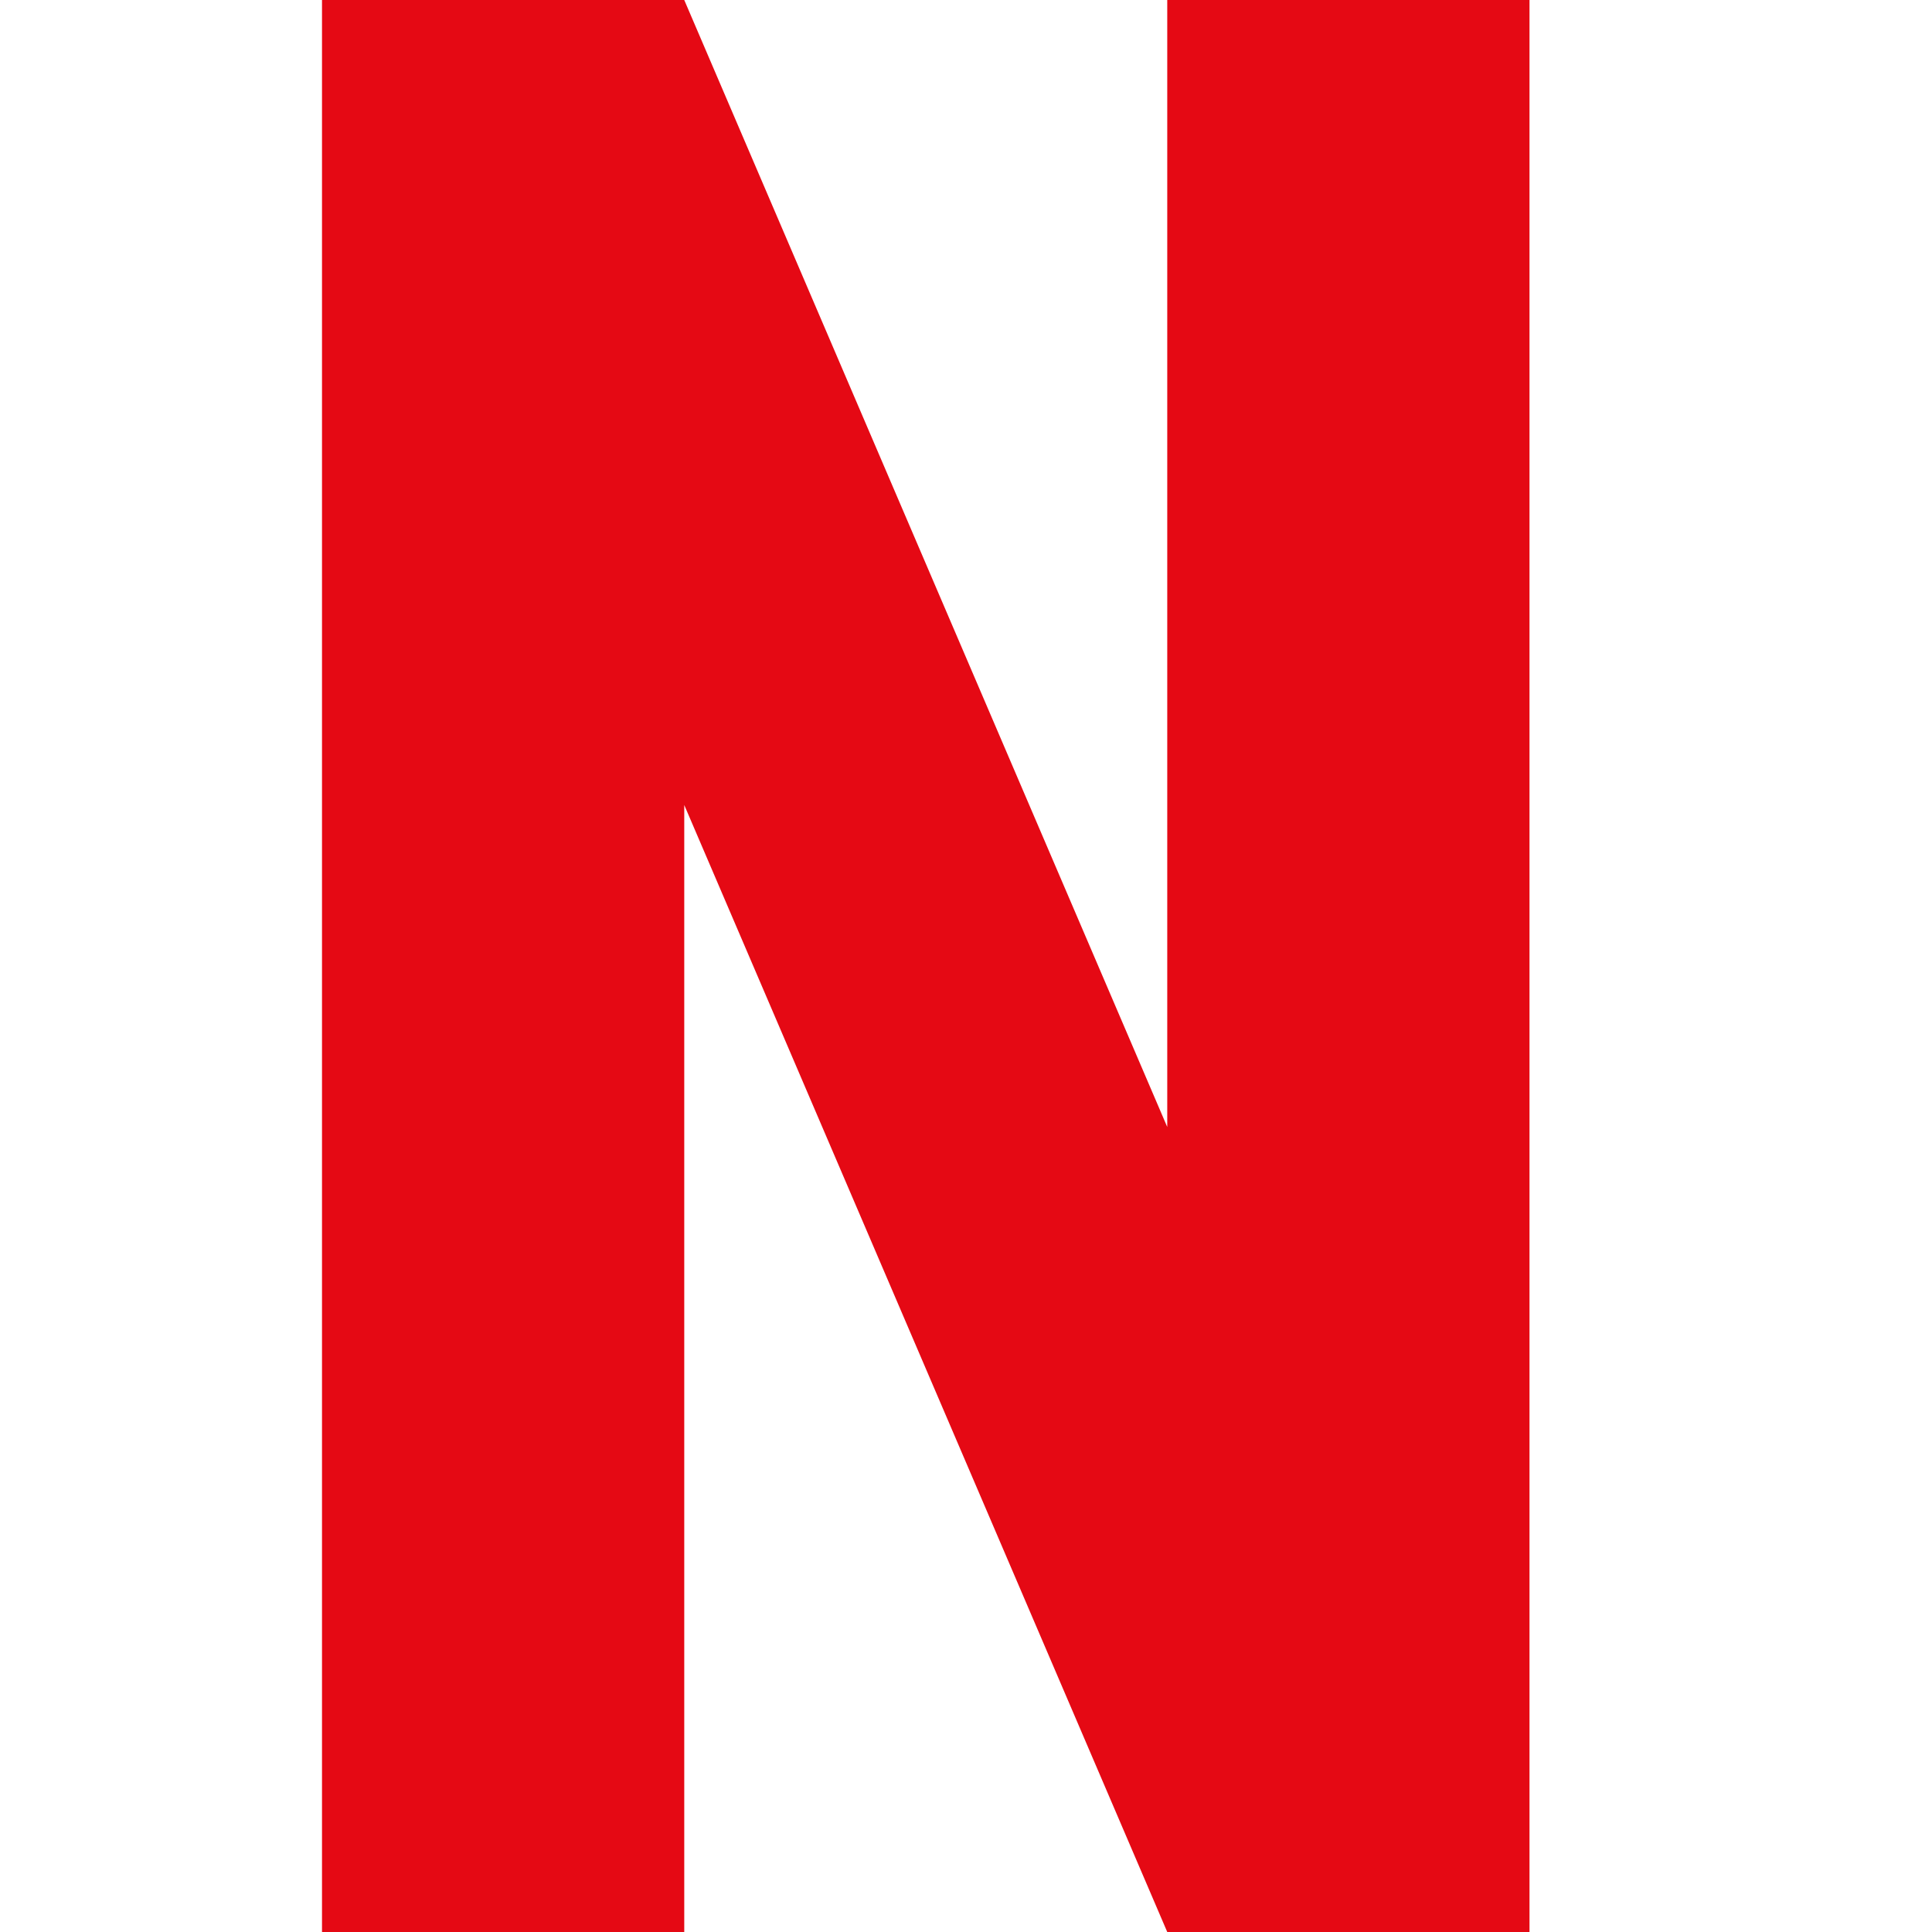
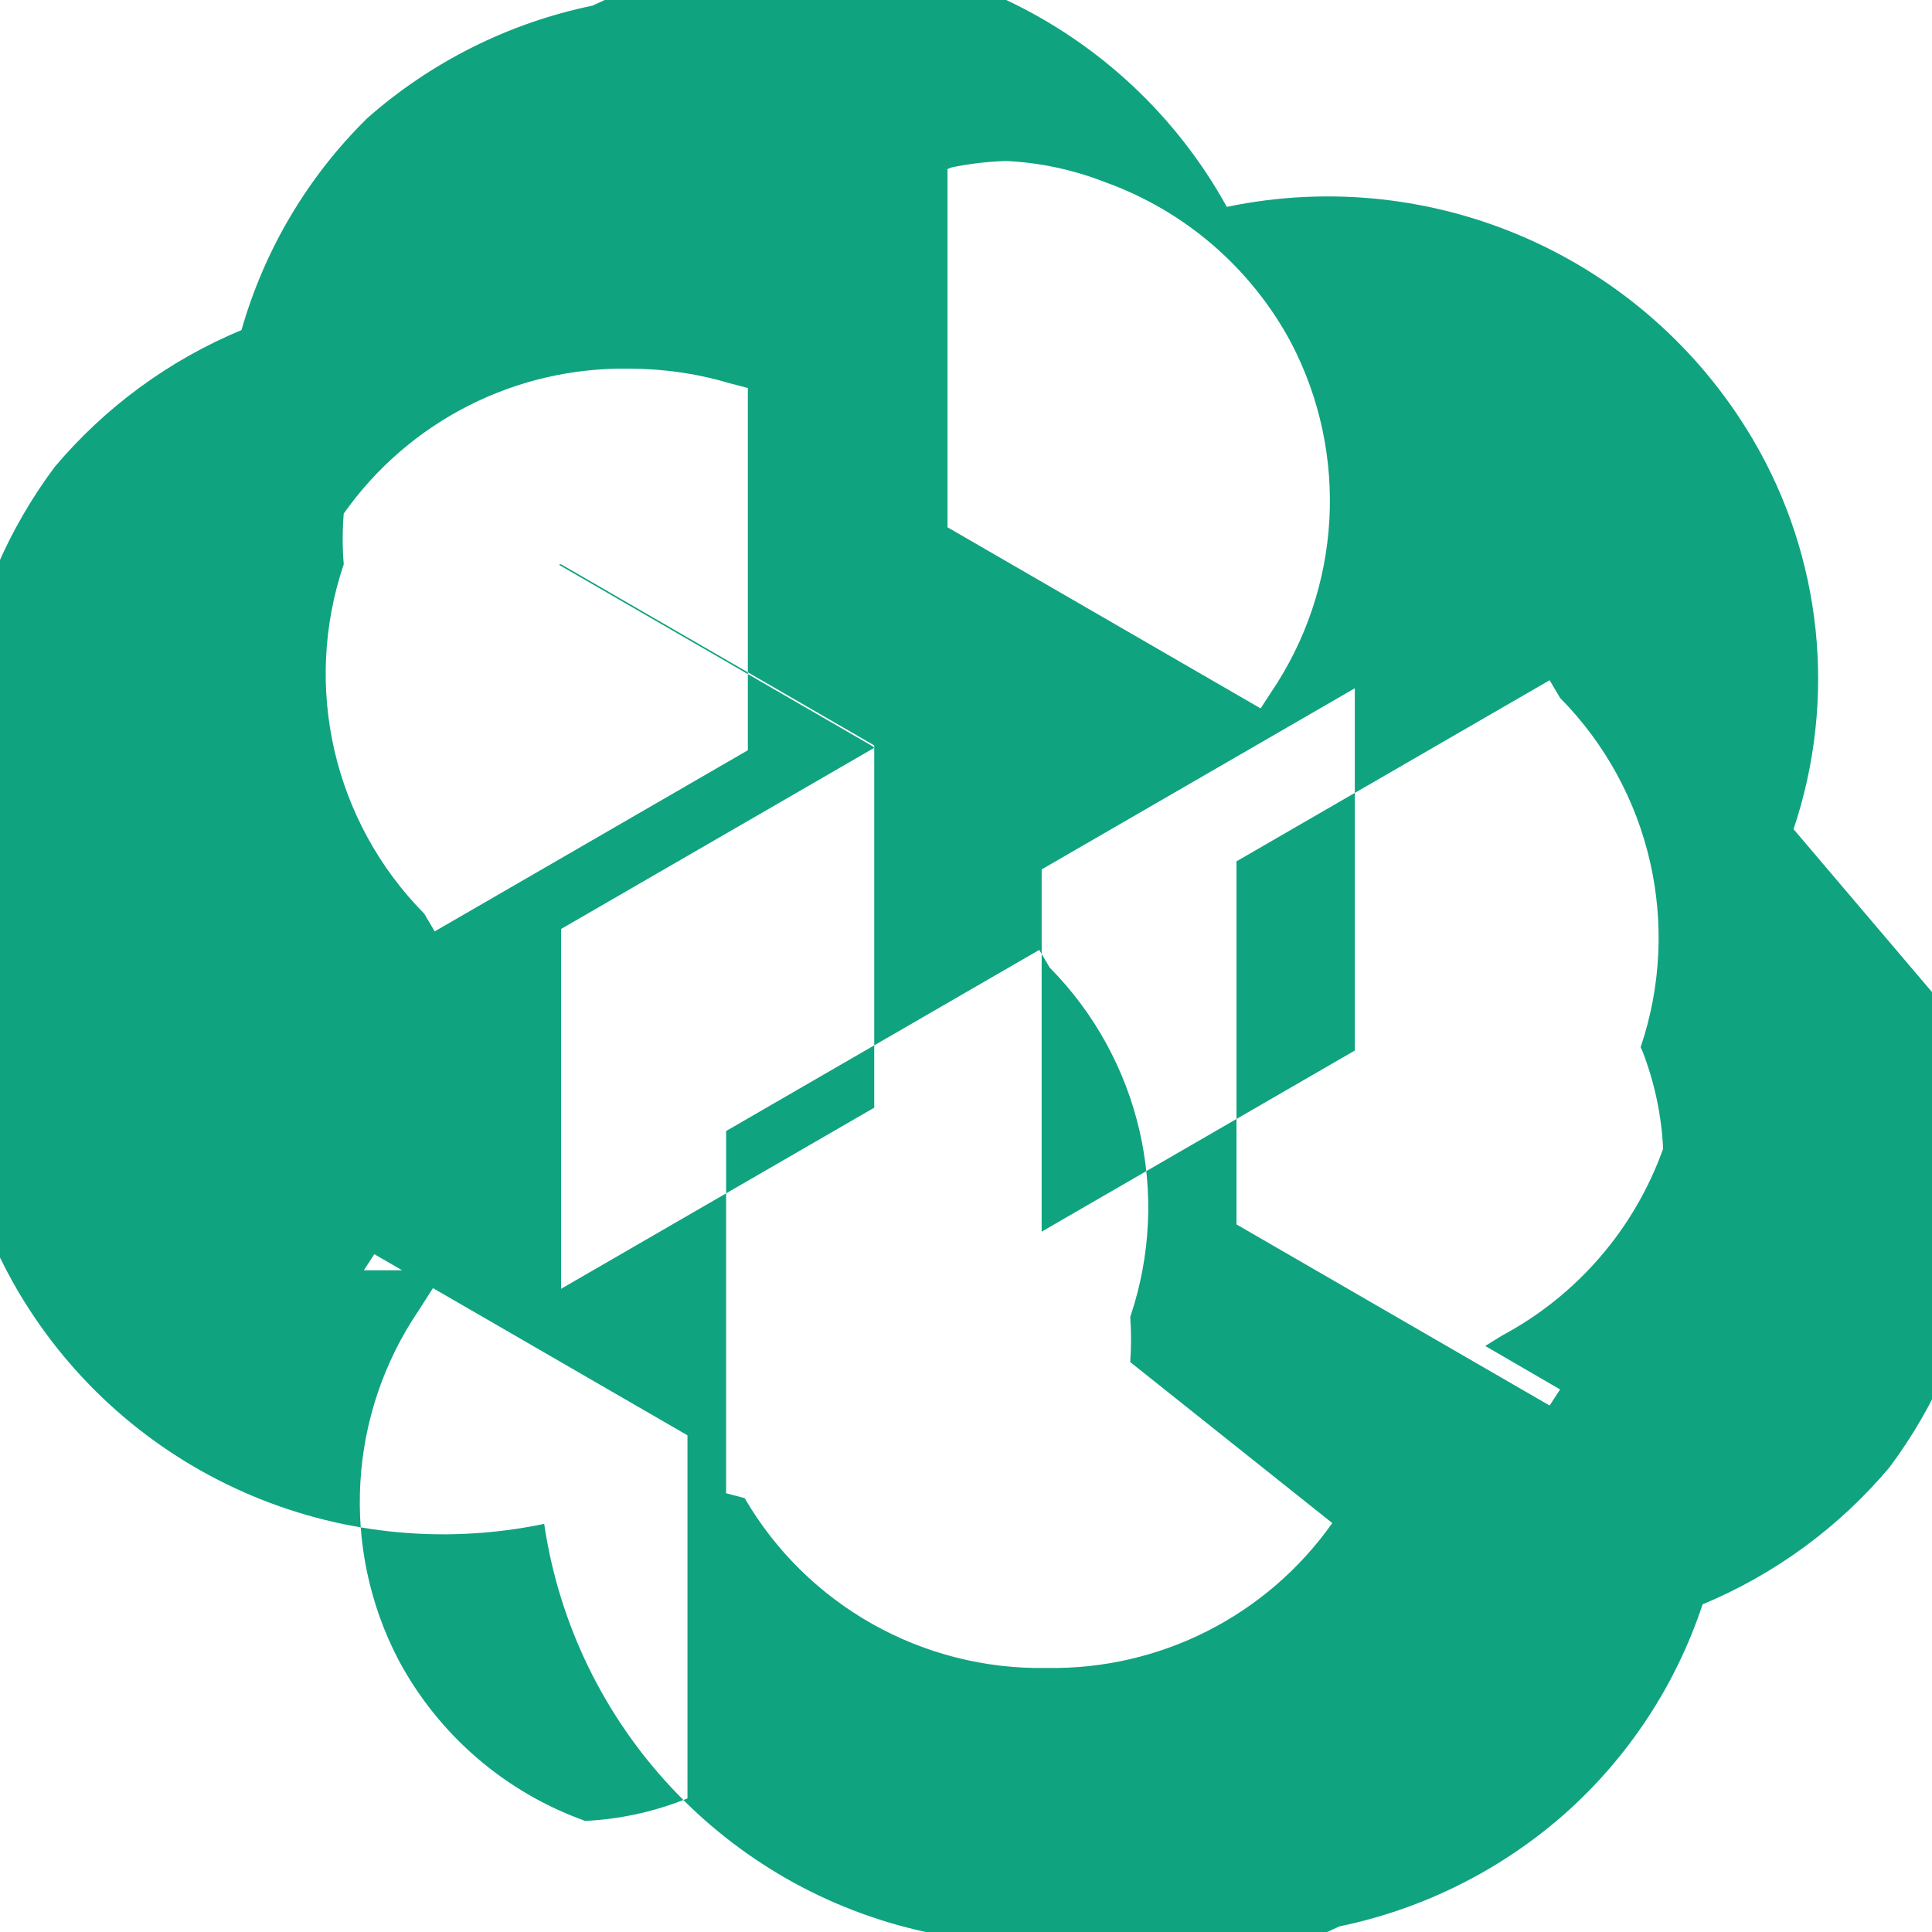
<svg xmlns="http://www.w3.org/2000/svg" viewBox="0 0 24 24">
-   <path fill="#E50914" d="M4 0h4.5l6 14V0h4.5v24H14.5l-6-14v14H4z" />
+   <path fill="#10a37f" d="M22.28 10.3a5.86 5.86 0 0 0-.51-4.85 6.13 6.13 0 0 0-6.53-2.88A6.1 6.1 0 0 0 12.5 0a6.17 6.17 0 0 0-5.14.07 6.1 6.1 0 0 0-2.8 1.4A6 6 0 0 0 3 4.1a6.1 6.1 0 0 0-2.32 1.7 6.1 6.1 0 0 0-.96 5.4 5.86 5.86 0 0 0 .51 4.85 6.13 6.13 0 0 0 6.53 2.88A6.1 6.1 0 0 0 11.5 24a6.17 6.17 0 0 0 5.14-.07 6.1 6.1 0 0 0 2.8-1.4 6 6 0 0 0 1.71-2.6 6.1 6.1 0 0 0 2.32-1.7 6.1 6.1 0 0 0 .96-5.4zM12.5 2a3.86 3.86 0 0 1 1.22.26 4.25 4.25 0 0 1 2.32 2 4.24 4.24 0 0 1-.25 4.34l-.13.2-3.89-2.25V2.1l.05-.02a3.87 3.87 0 0 1 .68-.08zM4.27 6.38a4.25 4.25 0 0 1 3.55-1.8c.42 0 .84.06 1.24.18l.23.06v4.5l-3.89 2.25-.13-.22a4.24 4.24 0 0 1-1-4.34 3.87 3.87 0 0 1 0-.63zm.25 9.4l.13-.2 3.89 2.25v4.51l-.05.02a3.87 3.87 0 0 1-1.22.26 4.25 4.25 0 0 1-2.32-2 4.24 4.24 0 0 1 .25-4.34l.32-.5zm12.03 3.14a4.25 4.25 0 0 1-3.55 1.8 4.25 4.25 0 0 1-3.75-2.11l-.23-.06v-4.5l3.89-2.25.13.22a4.24 4.24 0 0 1 1 4.34 3.87 3.87 0 0 1 0 .56zm2.83-1.66l-.13.2-3.89-2.25v-4.51l3.89-2.25.13.22a4.24 4.24 0 0 1 1 4.34l.02.04a3.87 3.87 0 0 1 .26 1.22 4.25 4.25 0 0 1-2 2.32l-.21.13zM6.97 7.01l3.89 2.25v4.5l-3.89 2.25V11.54l3.89-2.25-.02-.02-3.89-2.25V7.01zm9.86 6.04l-3.89 2.25v-4.5l3.89-2.25v4.5z" />
</svg>
